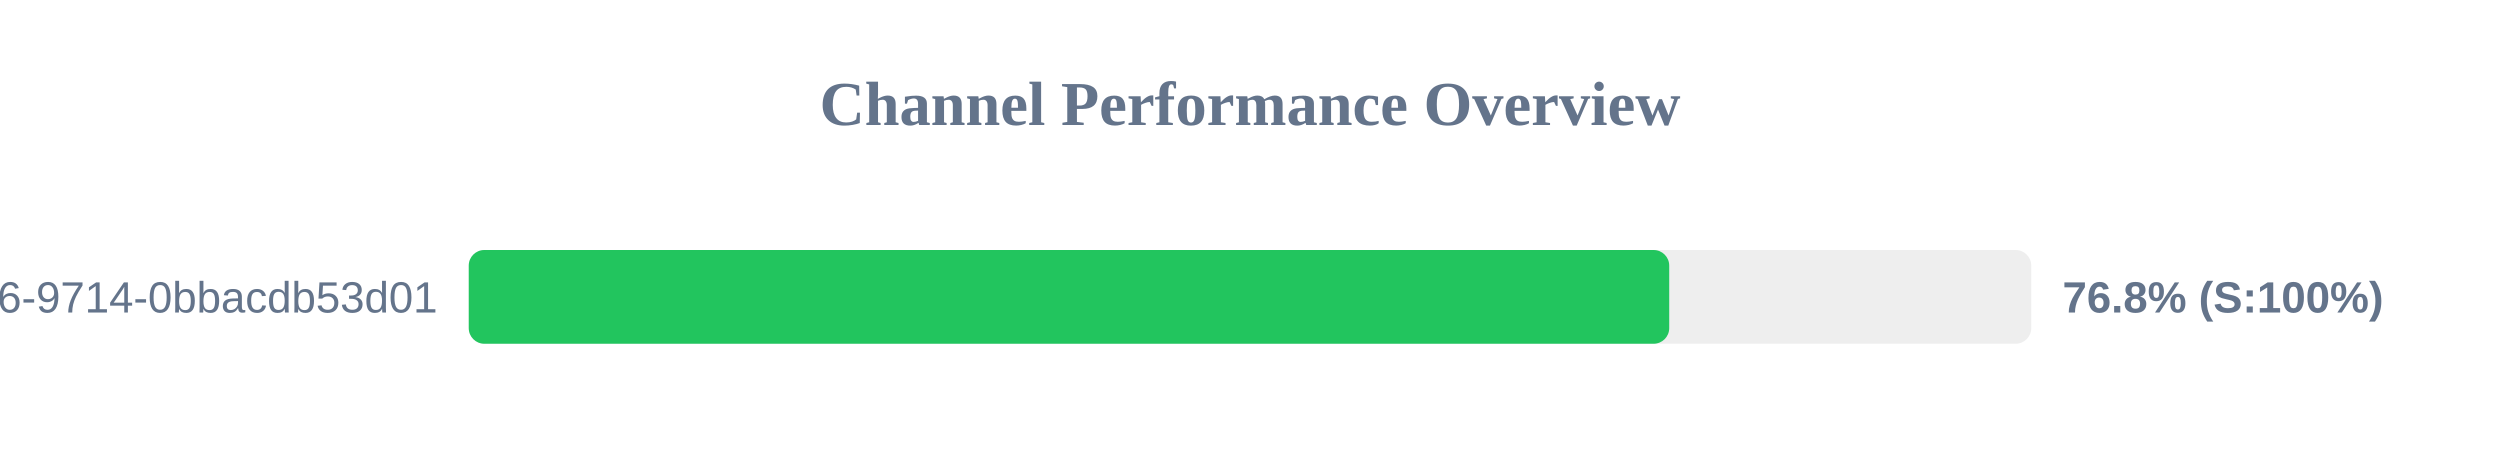
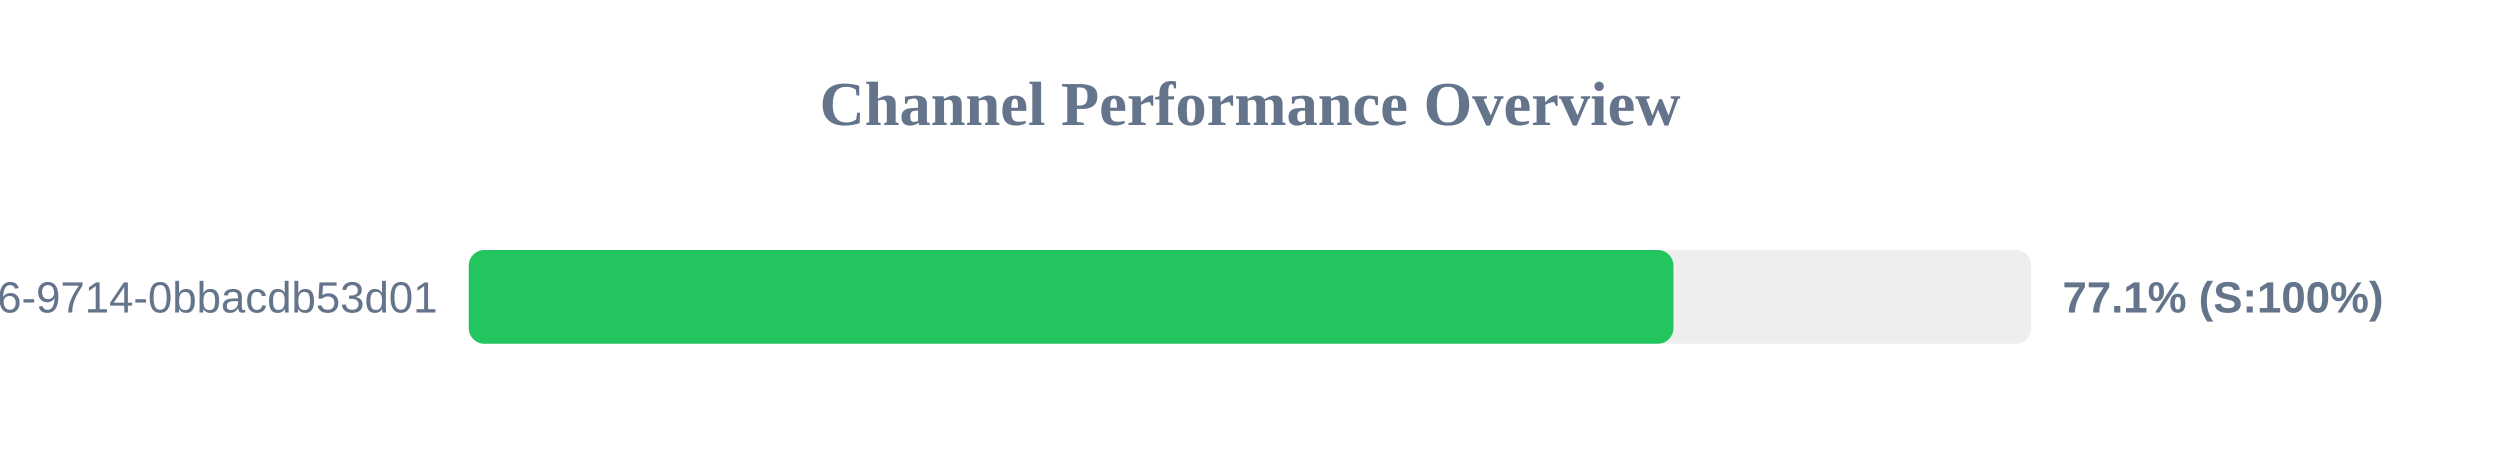
<svg xmlns="http://www.w3.org/2000/svg" width="800" height="150" version="1.1">
  <style>
        .row { font: 14px Arial; fill: #64748b; }
        .score { font: bold 14px Arial; fill: #64748b; }
    </style>
  <text x="400" y="40" text-anchor="middle" font-size="20px" font-weight="bold" fill="#64748b">Channel Performance Overview</text>
  <rect x="150" y="80" width="500" height="30" fill="#eee" rx="5" />
-   <rect x="150" y="80" width="384.15" height="30" fill="#22c55e" rx="5" />
+   <rect x="150" y="80" width="385.5" height="30" fill="#22c55e" rx="5" />
  <text x="140" y="100" text-anchor="end" class="row">?uuid=23125f6e-ec56-4c26-9714-0bbacdb53d01</text>
-   <text x="660" y="100" text-anchor="start" class="score">76.8% (S:100%)</text>
+   <text x="660" y="100" text-anchor="start" class="score">77.1% (S:100%)</text>
</svg>
